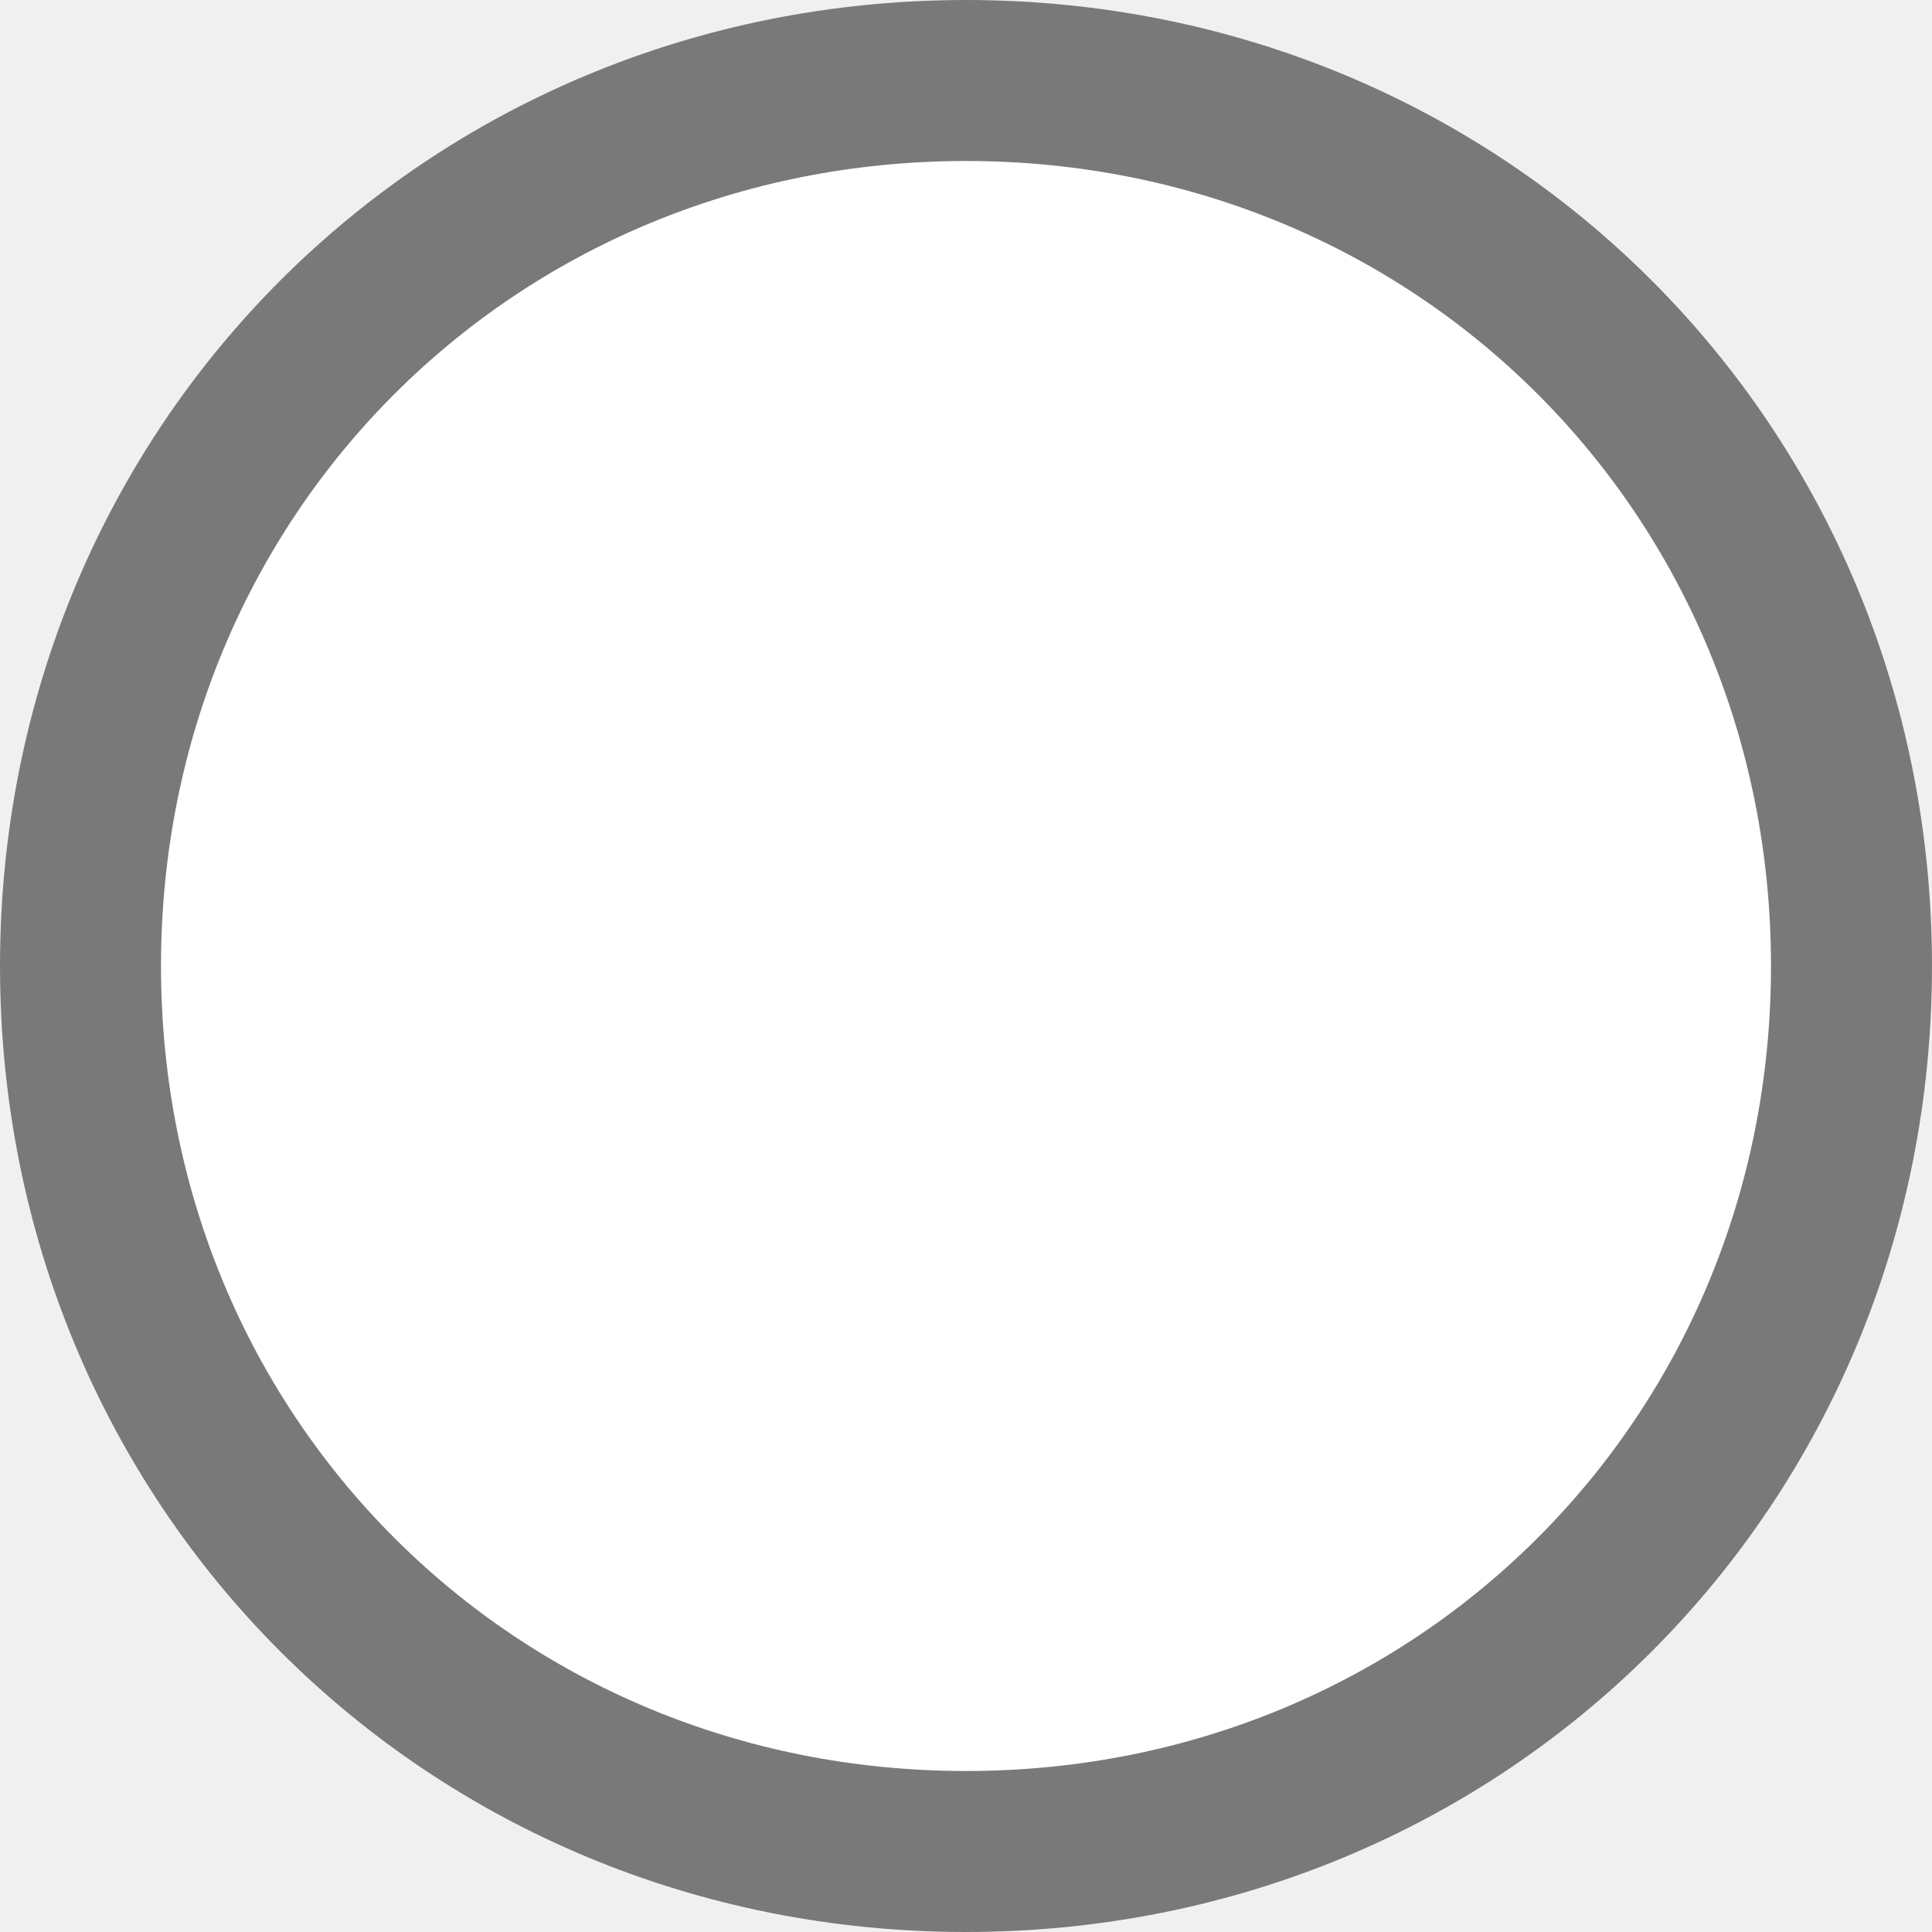
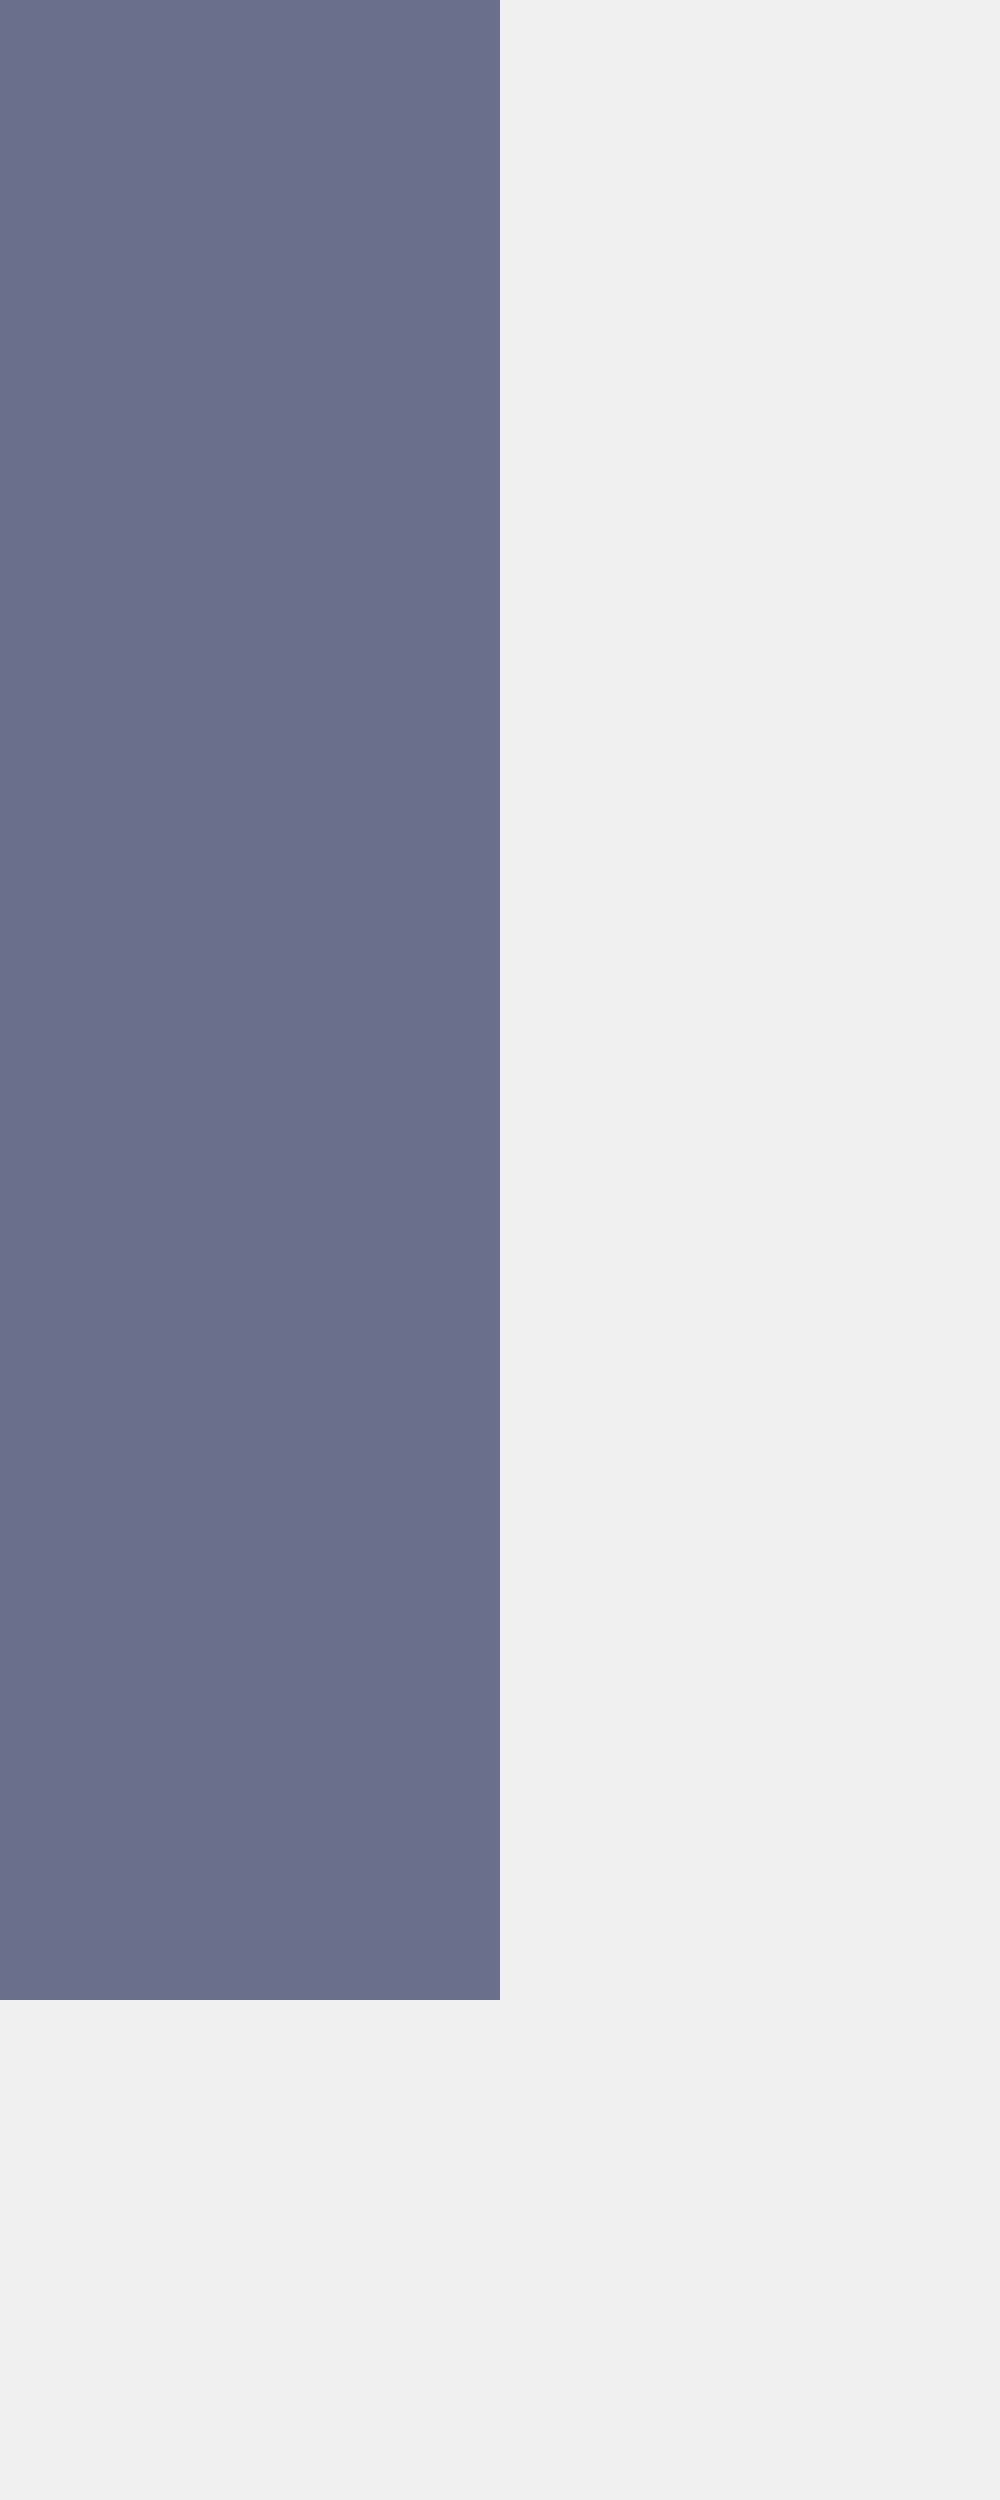
- <svg xmlns="http://www.w3.org/2000/svg" version="1.1" width="12px" height="12px" viewBox="1151 271.5  12 12">
-   <path d="M 1157 271.5  C 1160.36 271.5  1163 274.14  1163 277.5  C 1163 280.86  1160.36 283.5  1157 283.5  C 1153.64 283.5  1151 280.86  1151 277.5  C 1151 274.14  1153.64 271.5  1157 271.5  Z " fill-rule="nonzero" fill="#ffffff" stroke="none" />
-   <path d="M 1157 272  C 1160.08 272  1162.5 274.42  1162.5 277.5  C 1162.5 280.58  1160.08 283  1157 283  C 1153.92 283  1151.5 280.58  1151.5 277.5  C 1151.5 274.42  1153.92 272  1157 272  Z " stroke-width="1" stroke="#797979" fill="none" />
+ <svg xmlns="http://www.w3.org/2000/svg" version="1.1" width="2px" height="5px">
+   <g transform="matrix(1 0 0 1 -460 -694 )">
+     <path d="M 460.5 694  L 460.5 698  " stroke-width="1" stroke="#6a708c" fill="none" />
+   </g>
</svg>
